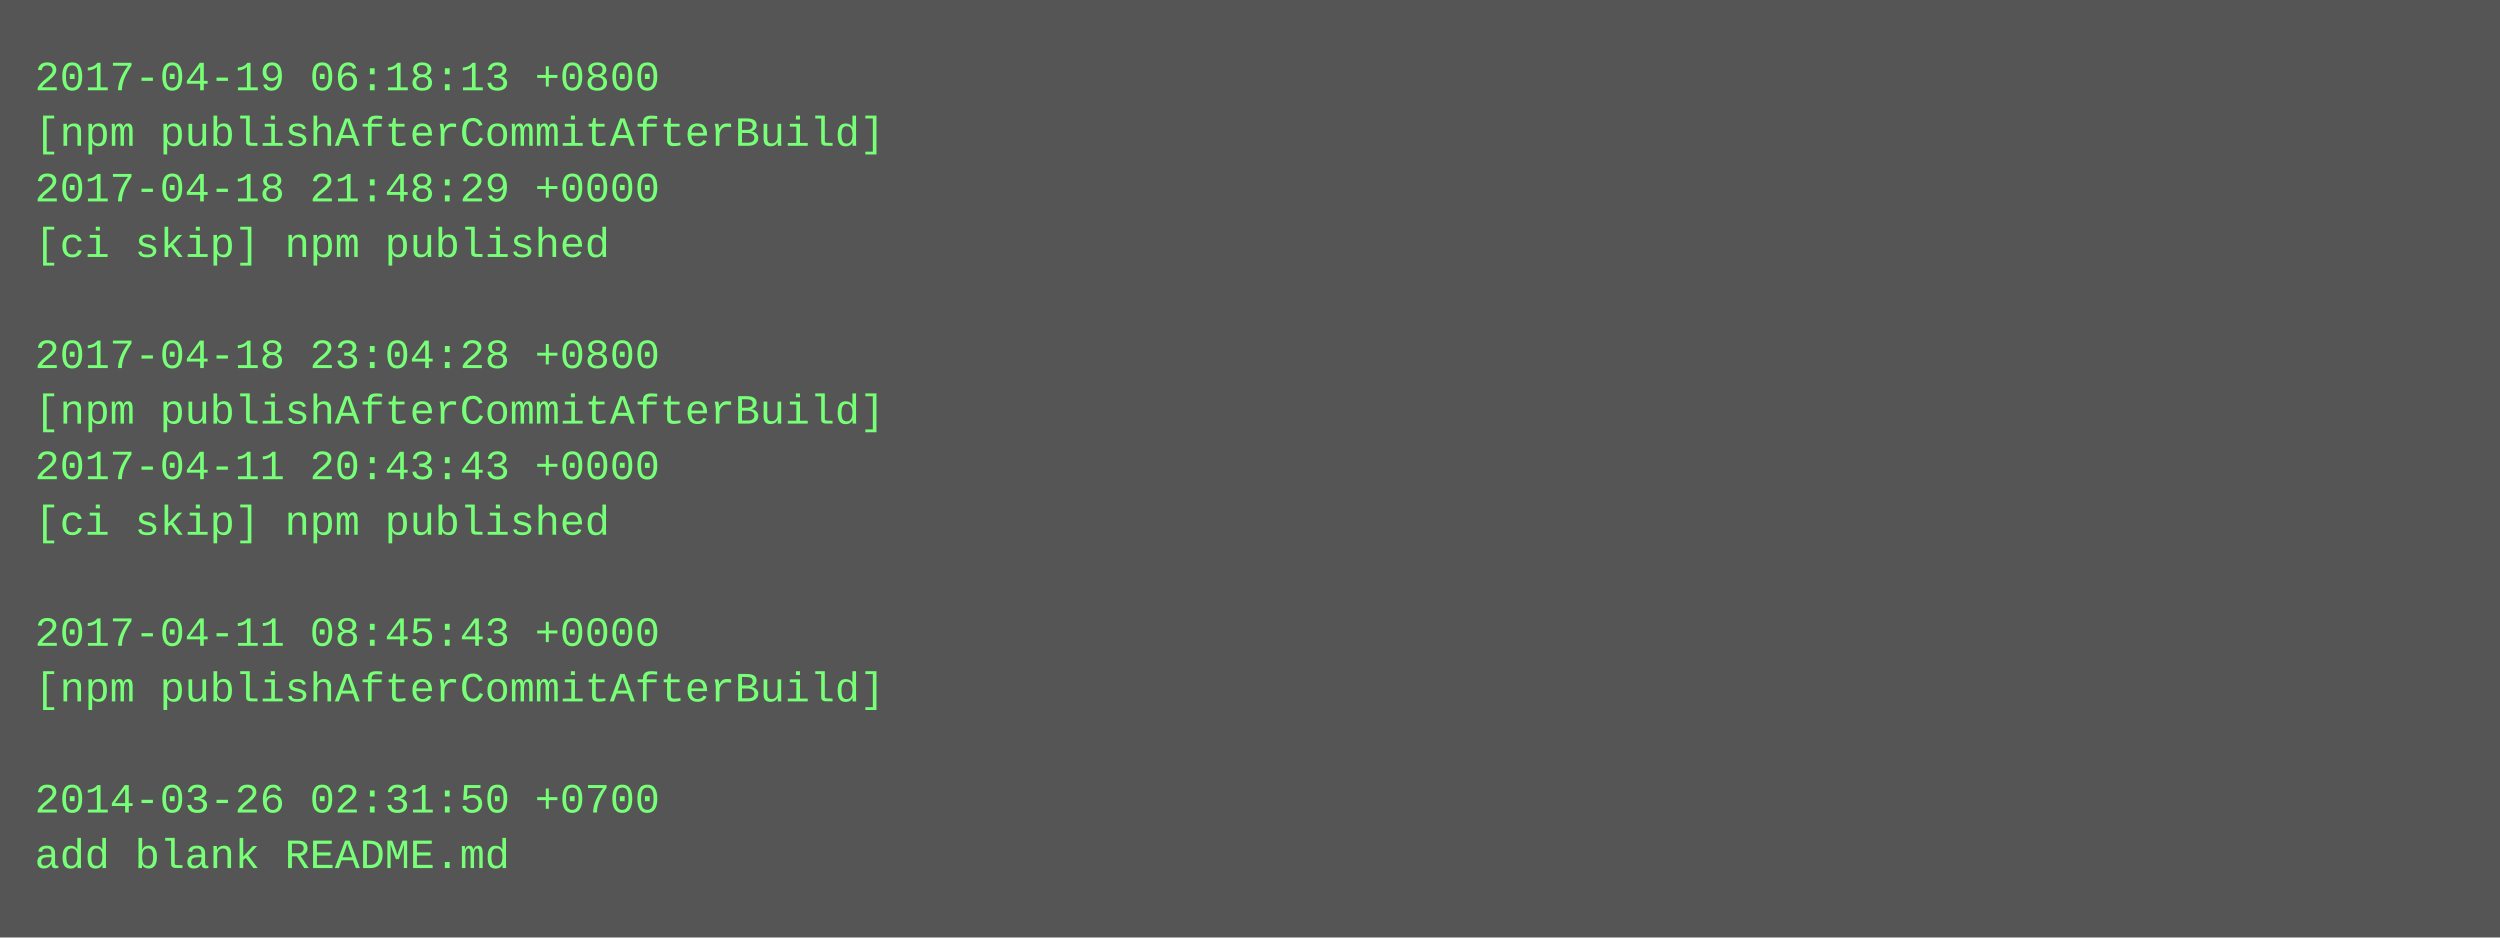
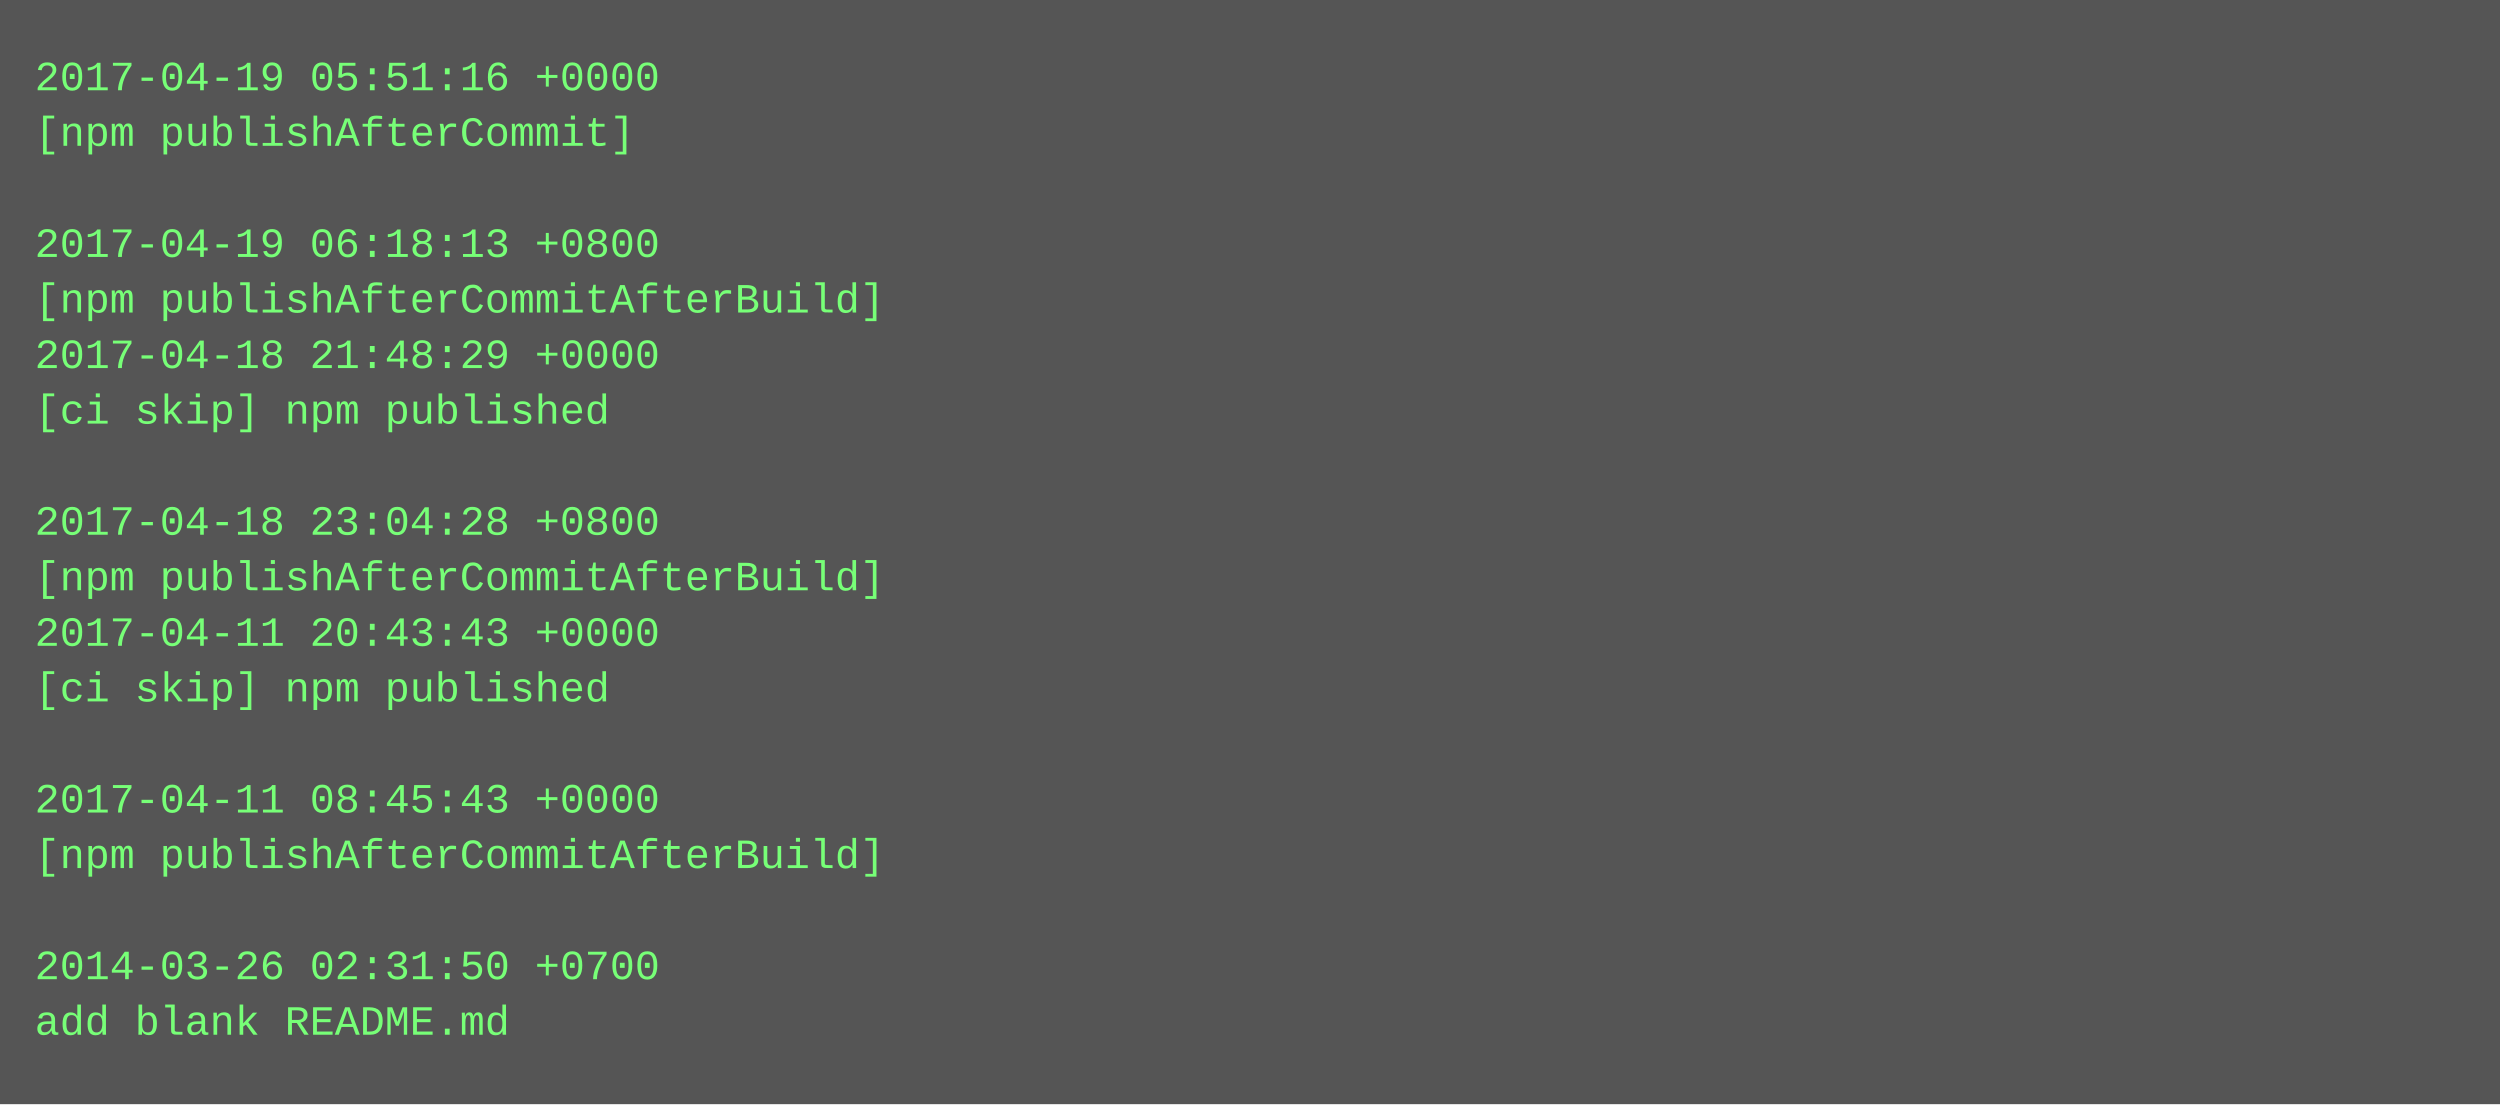
- <svg xmlns="http://www.w3.org/2000/svg" height="270" width="720">
-   <rect height="270" fill="#555" width="720" />
+ <svg xmlns="http://www.w3.org/2000/svg" height="318" width="720">
+   <rect height="318" fill="#555" width="720" />
  <text fill="#7f7" font-family="Courier New" font-size="12" xml:space="preserve">
-     <tspan x="10" y="26">2017-04-19 06:18:13 +0800</tspan>
-     <tspan x="10" y="42">[npm publishAfterCommitAfterBuild]</tspan>
-     <tspan x="10" y="58">2017-04-18 21:48:29 +0000</tspan>
-     <tspan x="10" y="74">[ci skip] npm published</tspan>
-     <tspan x="10" y="90" />
-     <tspan x="10" y="106">2017-04-18 23:04:28 +0800</tspan>
-     <tspan x="10" y="122">[npm publishAfterCommitAfterBuild]</tspan>
-     <tspan x="10" y="138">2017-04-11 20:43:43 +0000</tspan>
-     <tspan x="10" y="154">[ci skip] npm published</tspan>
-     <tspan x="10" y="170" />
-     <tspan x="10" y="186">2017-04-11 08:45:43 +0000</tspan>
-     <tspan x="10" y="202">[npm publishAfterCommitAfterBuild]</tspan>
+     <tspan x="10" y="26">2017-04-19 05:51:16 +0000</tspan>
+     <tspan x="10" y="42">[npm publishAfterCommit]</tspan>
+     <tspan x="10" y="58" />
+     <tspan x="10" y="74">2017-04-19 06:18:13 +0800</tspan>
+     <tspan x="10" y="90">[npm publishAfterCommitAfterBuild]</tspan>
+     <tspan x="10" y="106">2017-04-18 21:48:29 +0000</tspan>
+     <tspan x="10" y="122">[ci skip] npm published</tspan>
+     <tspan x="10" y="138" />
+     <tspan x="10" y="154">2017-04-18 23:04:28 +0800</tspan>
+     <tspan x="10" y="170">[npm publishAfterCommitAfterBuild]</tspan>
+     <tspan x="10" y="186">2017-04-11 20:43:43 +0000</tspan>
+     <tspan x="10" y="202">[ci skip] npm published</tspan>
    <tspan x="10" y="218" />
-     <tspan x="10" y="234">2014-03-26 02:31:50 +0700</tspan>
-     <tspan x="10" y="250">add blank README.md</tspan>
+     <tspan x="10" y="234">2017-04-11 08:45:43 +0000</tspan>
+     <tspan x="10" y="250">[npm publishAfterCommitAfterBuild]</tspan>
+     <tspan x="10" y="266" />
+     <tspan x="10" y="282">2014-03-26 02:31:50 +0700</tspan>
+     <tspan x="10" y="298">add blank README.md</tspan>
  </text>
</svg>
